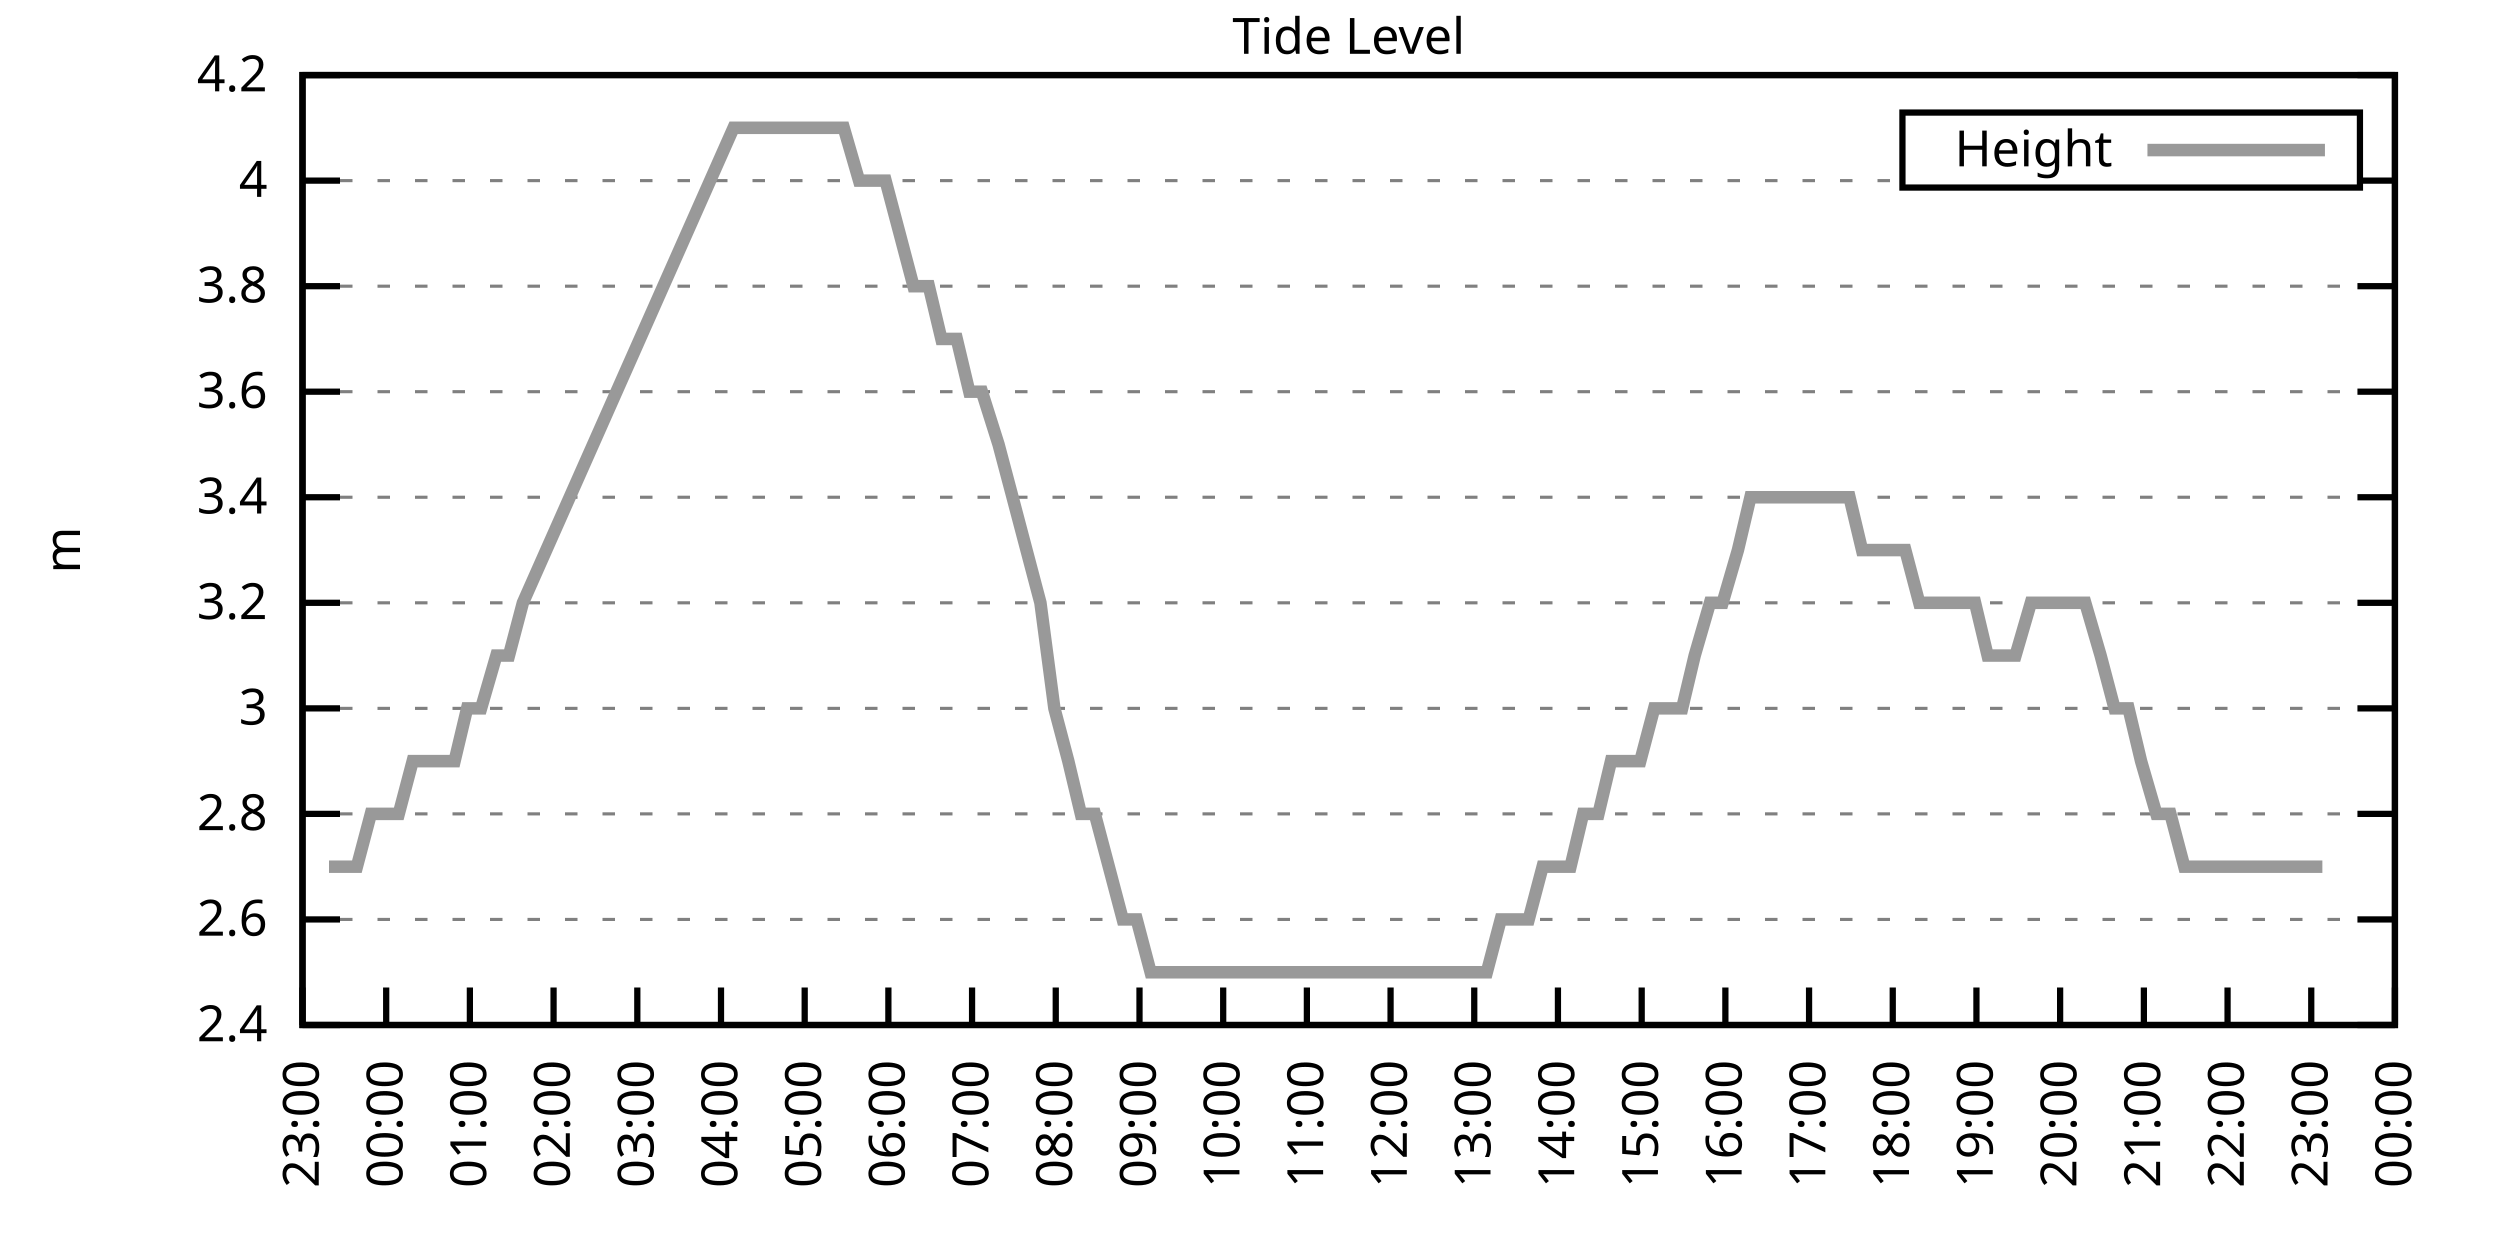
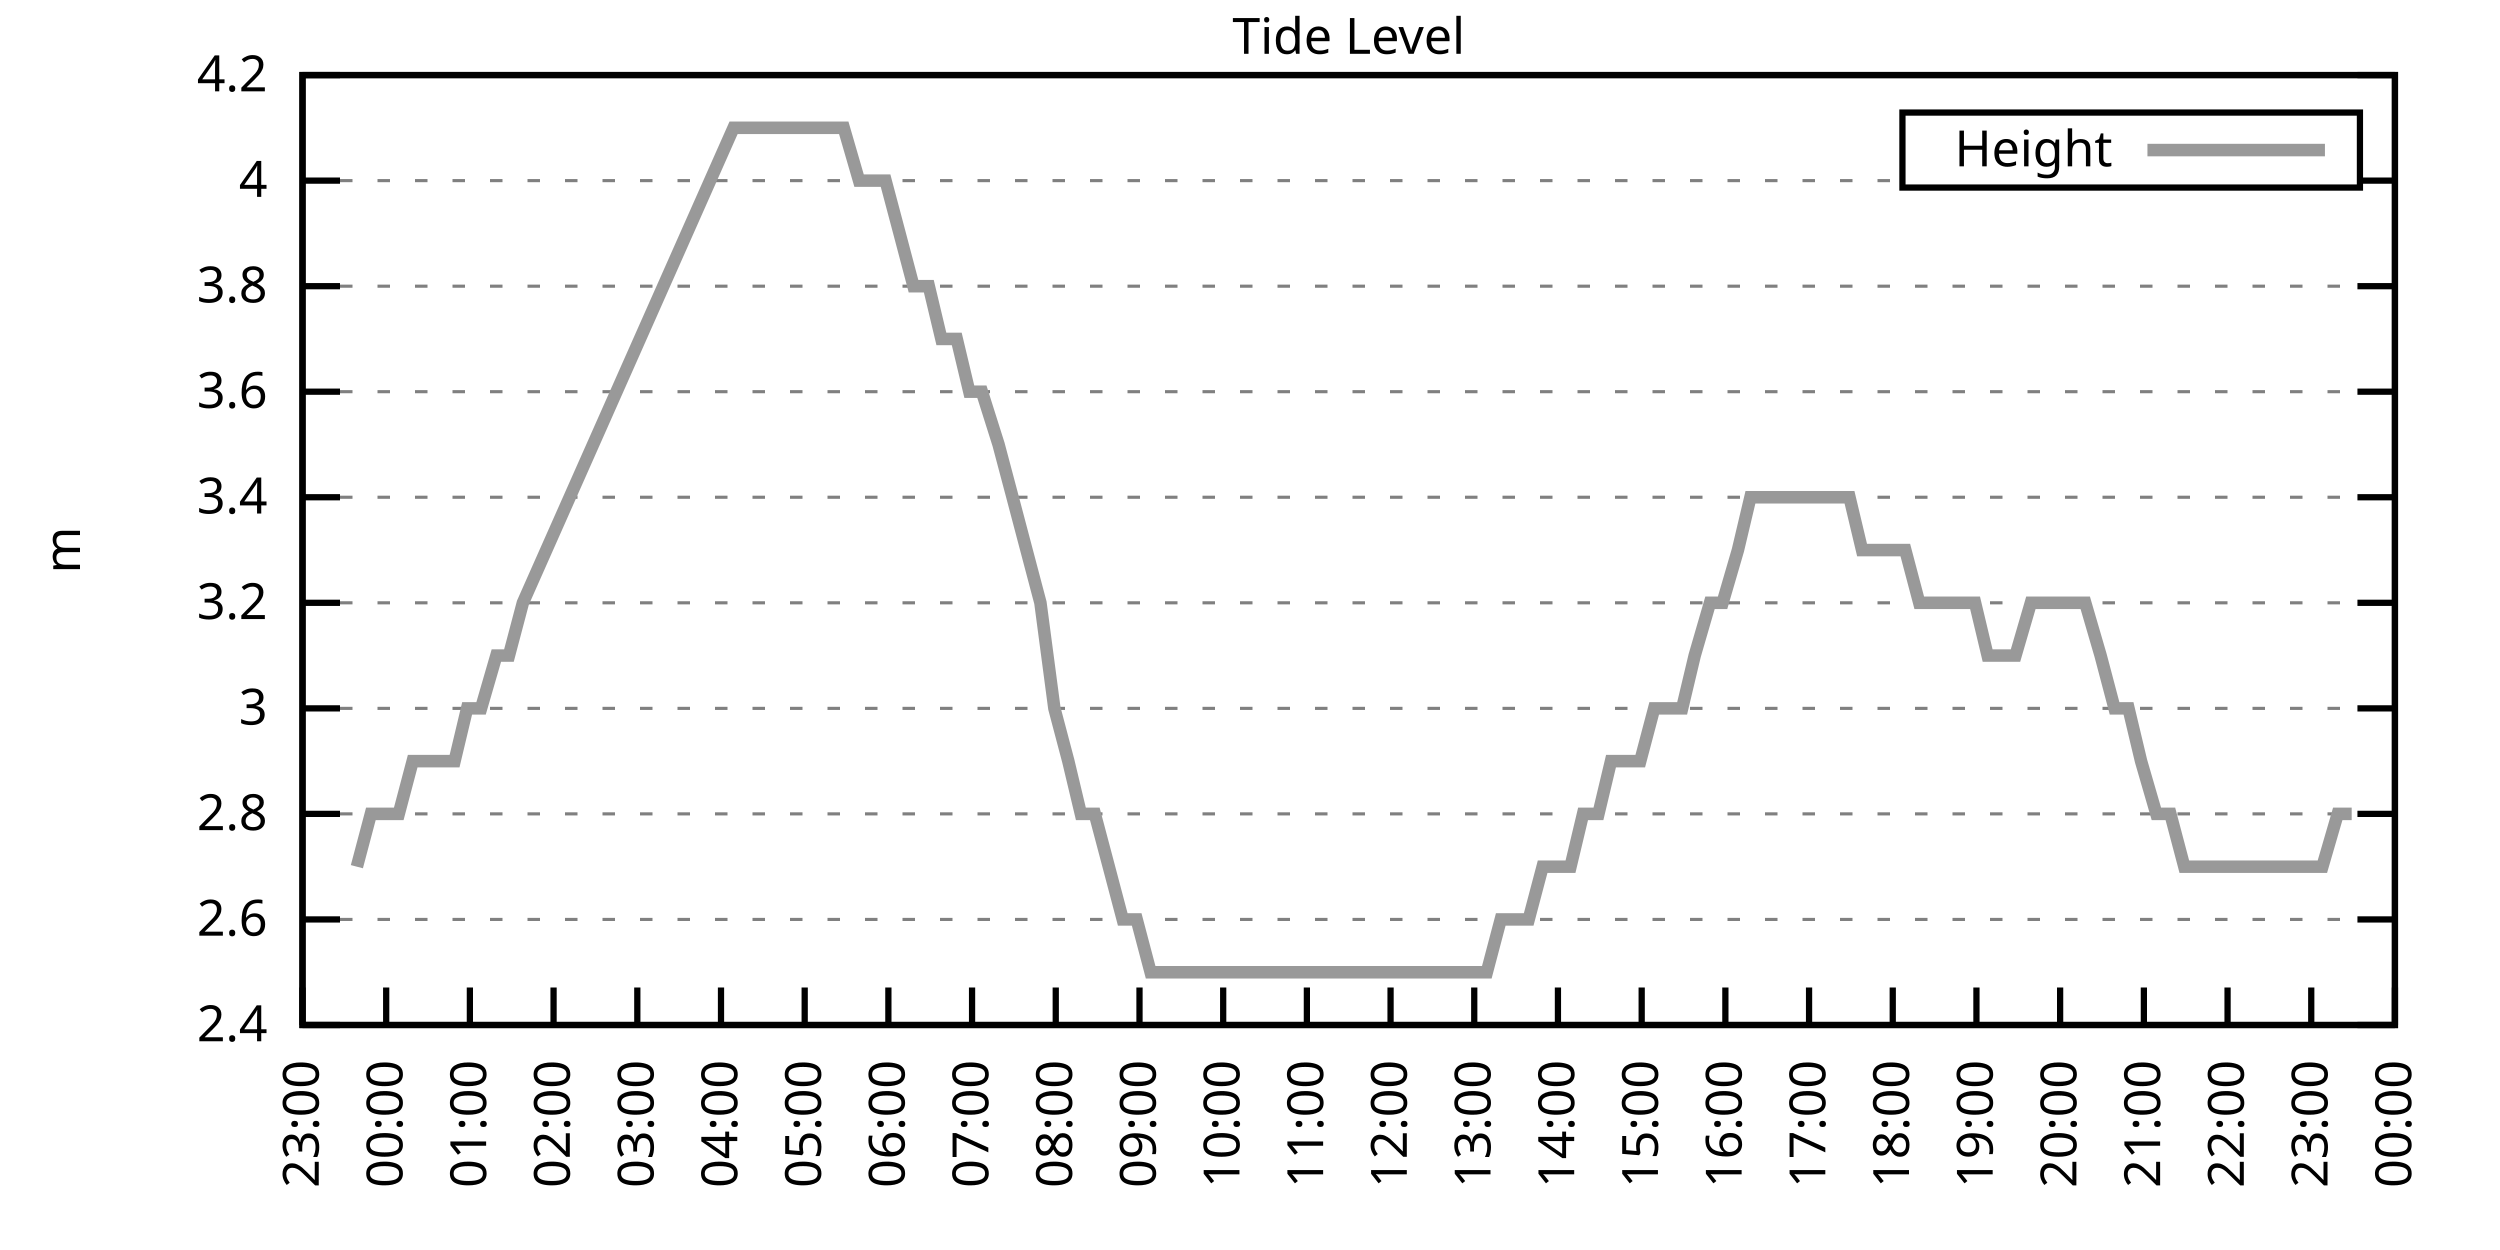
<svg xmlns="http://www.w3.org/2000/svg" xmlns:xlink="http://www.w3.org/1999/xlink" width="400" height="200" viewBox="0 0 400 200">
  <g id="gnuplot_canvas">
    <rect x="0" y="0" width="400" height="200" fill="none" />
    <defs>
      <circle id="gpDot" r="0.5" stroke-width="0.5" stroke="currentColor" />
      <path id="gpPt0" stroke-width="0.333" stroke="currentColor" d="M-1,0 h2 M0,-1 v2" />
      <path id="gpPt1" stroke-width="0.333" stroke="currentColor" d="M-1,-1 L1,1 M1,-1 L-1,1" />
      <path id="gpPt2" stroke-width="0.333" stroke="currentColor" d="M-1,0 L1,0 M0,-1 L0,1 M-1,-1 L1,1 M-1,1 L1,-1" />
      <rect id="gpPt3" stroke-width="0.333" stroke="currentColor" x="-1" y="-1" width="2" height="2" />
      <rect id="gpPt4" stroke-width="0.333" stroke="currentColor" fill="currentColor" x="-1" y="-1" width="2" height="2" />
      <circle id="gpPt5" stroke-width="0.333" stroke="currentColor" cx="0" cy="0" r="1" />
      <use xlink:href="#gpPt5" id="gpPt6" fill="currentColor" stroke="none" />
      <path id="gpPt7" stroke-width="0.333" stroke="currentColor" d="M0,-1.33 L-1.33,0.67 L1.33,0.67 z" />
      <use xlink:href="#gpPt7" id="gpPt8" fill="currentColor" stroke="none" />
      <use xlink:href="#gpPt7" id="gpPt9" stroke="currentColor" transform="rotate(180)" />
      <use xlink:href="#gpPt9" id="gpPt10" fill="currentColor" stroke="none" />
      <use xlink:href="#gpPt3" id="gpPt11" stroke="currentColor" transform="rotate(45)" />
      <use xlink:href="#gpPt11" id="gpPt12" fill="currentColor" stroke="none" />
      <path id="gpPt13" stroke-width="0.333" stroke="currentColor" d="M0,1.330 L1.265,0.411 L0.782,-1.067 L-0.782,-1.076 L-1.265,0.411 z" />
      <use xlink:href="#gpPt13" id="gpPt14" fill="currentColor" stroke="none" />
      <filter id="textbox" filterUnits="objectBoundingBox" x="0" y="0" height="1" width="1">
        <feFlood flood-color="white" flood-opacity="1" result="bgnd" />
        <feComposite in="SourceGraphic" in2="bgnd" operator="atop" />
      </filter>
      <filter id="greybox" filterUnits="objectBoundingBox" x="0" y="0" height="1" width="1">
        <feFlood flood-color="lightgrey" flood-opacity="1" result="grey" />
        <feComposite in="SourceGraphic" in2="grey" operator="atop" />
      </filter>
    </defs>
    <g fill="none" color="white" stroke="currentColor" stroke-width="1.00" stroke-linecap="butt" stroke-linejoin="miter">
</g>
    <g fill="none" color="black" stroke="currentColor" stroke-width="1.00" stroke-linecap="butt" stroke-linejoin="miter">
      <g stroke="none" shape-rendering="crispEdges">
        <polygon fill="rgb(255, 255, 255)" points="48.40,164.00 383.18,164.00 383.18,12.02 48.40,12.02 " />
      </g>
    </g>
    <g fill="none" color="black" stroke="currentColor" stroke-width="1.00" stroke-linecap="butt" stroke-linejoin="miter">
</g>
    <g fill="none" color="black" stroke="black" stroke-width="0.50" stroke-linecap="butt" stroke-linejoin="miter">
</g>
    <g fill="none" color="gray" stroke="currentColor" stroke-width="0.50" stroke-linecap="butt" stroke-linejoin="miter">
      <path stroke="gray" stroke-dasharray="2,4" class="gridline" d="M48.40,164.00 L383.19,164.00  " />
    </g>
    <g fill="none" color="gray" stroke="gray" stroke-width="1.00" stroke-linecap="butt" stroke-linejoin="miter">
</g>
    <g fill="none" color="black" stroke="currentColor" stroke-width="1.00" stroke-linecap="butt" stroke-linejoin="miter">
      <path stroke="black" d="M48.40,164.00 L54.40,164.00 M383.19,164.00 L377.19,164.00  " />
      <g transform="translate(42.80,166.60)" stroke="none" fill="black" font-family="Sans" font-size="8.00" text-anchor="end">
        <text>
          <tspan font-family="Sans"> 2.4</tspan>
        </text>
      </g>
    </g>
    <g fill="none" color="black" stroke="currentColor" stroke-width="1.00" stroke-linecap="butt" stroke-linejoin="miter">
</g>
    <g fill="none" color="black" stroke="black" stroke-width="0.50" stroke-linecap="butt" stroke-linejoin="miter">
</g>
    <g fill="none" color="gray" stroke="currentColor" stroke-width="0.50" stroke-linecap="butt" stroke-linejoin="miter">
      <path stroke="gray" stroke-dasharray="2,4" class="gridline" d="M48.40,147.11 L383.19,147.11  " />
    </g>
    <g fill="none" color="gray" stroke="gray" stroke-width="1.00" stroke-linecap="butt" stroke-linejoin="miter">
</g>
    <g fill="none" color="black" stroke="currentColor" stroke-width="1.00" stroke-linecap="butt" stroke-linejoin="miter">
      <path stroke="black" d="M48.40,147.11 L54.40,147.11 M383.19,147.11 L377.19,147.11  " />
      <g transform="translate(42.80,149.71)" stroke="none" fill="black" font-family="Sans" font-size="8.00" text-anchor="end">
        <text>
          <tspan font-family="Sans"> 2.6</tspan>
        </text>
      </g>
    </g>
    <g fill="none" color="black" stroke="currentColor" stroke-width="1.00" stroke-linecap="butt" stroke-linejoin="miter">
</g>
    <g fill="none" color="black" stroke="black" stroke-width="0.50" stroke-linecap="butt" stroke-linejoin="miter">
</g>
    <g fill="none" color="gray" stroke="currentColor" stroke-width="0.50" stroke-linecap="butt" stroke-linejoin="miter">
      <path stroke="gray" stroke-dasharray="2,4" class="gridline" d="M48.40,130.22 L383.19,130.22  " />
    </g>
    <g fill="none" color="gray" stroke="gray" stroke-width="1.00" stroke-linecap="butt" stroke-linejoin="miter">
</g>
    <g fill="none" color="black" stroke="currentColor" stroke-width="1.00" stroke-linecap="butt" stroke-linejoin="miter">
      <path stroke="black" d="M48.40,130.22 L54.40,130.22 M383.19,130.22 L377.19,130.22  " />
      <g transform="translate(42.80,132.82)" stroke="none" fill="black" font-family="Sans" font-size="8.00" text-anchor="end">
        <text>
          <tspan font-family="Sans"> 2.8</tspan>
        </text>
      </g>
    </g>
    <g fill="none" color="black" stroke="currentColor" stroke-width="1.00" stroke-linecap="butt" stroke-linejoin="miter">
</g>
    <g fill="none" color="black" stroke="black" stroke-width="0.50" stroke-linecap="butt" stroke-linejoin="miter">
</g>
    <g fill="none" color="gray" stroke="currentColor" stroke-width="0.50" stroke-linecap="butt" stroke-linejoin="miter">
      <path stroke="gray" stroke-dasharray="2,4" class="gridline" d="M48.40,113.34 L383.19,113.34  " />
    </g>
    <g fill="none" color="gray" stroke="gray" stroke-width="1.00" stroke-linecap="butt" stroke-linejoin="miter">
</g>
    <g fill="none" color="black" stroke="currentColor" stroke-width="1.00" stroke-linecap="butt" stroke-linejoin="miter">
      <path stroke="black" d="M48.40,113.34 L54.40,113.34 M383.19,113.34 L377.19,113.34  " />
      <g transform="translate(42.80,115.94)" stroke="none" fill="black" font-family="Sans" font-size="8.00" text-anchor="end">
        <text>
          <tspan font-family="Sans"> 3</tspan>
        </text>
      </g>
    </g>
    <g fill="none" color="black" stroke="currentColor" stroke-width="1.00" stroke-linecap="butt" stroke-linejoin="miter">
</g>
    <g fill="none" color="black" stroke="black" stroke-width="0.50" stroke-linecap="butt" stroke-linejoin="miter">
</g>
    <g fill="none" color="gray" stroke="currentColor" stroke-width="0.50" stroke-linecap="butt" stroke-linejoin="miter">
      <path stroke="gray" stroke-dasharray="2,4" class="gridline" d="M48.40,96.45 L383.19,96.45  " />
    </g>
    <g fill="none" color="gray" stroke="gray" stroke-width="1.00" stroke-linecap="butt" stroke-linejoin="miter">
</g>
    <g fill="none" color="black" stroke="currentColor" stroke-width="1.00" stroke-linecap="butt" stroke-linejoin="miter">
      <path stroke="black" d="M48.40,96.45 L54.40,96.45 M383.19,96.45 L377.19,96.45  " />
      <g transform="translate(42.80,99.05)" stroke="none" fill="black" font-family="Sans" font-size="8.00" text-anchor="end">
        <text>
          <tspan font-family="Sans"> 3.2</tspan>
        </text>
      </g>
    </g>
    <g fill="none" color="black" stroke="currentColor" stroke-width="1.00" stroke-linecap="butt" stroke-linejoin="miter">
</g>
    <g fill="none" color="black" stroke="black" stroke-width="0.50" stroke-linecap="butt" stroke-linejoin="miter">
</g>
    <g fill="none" color="gray" stroke="currentColor" stroke-width="0.50" stroke-linecap="butt" stroke-linejoin="miter">
      <path stroke="gray" stroke-dasharray="2,4" class="gridline" d="M48.40,79.56 L383.19,79.56  " />
    </g>
    <g fill="none" color="gray" stroke="gray" stroke-width="1.00" stroke-linecap="butt" stroke-linejoin="miter">
</g>
    <g fill="none" color="black" stroke="currentColor" stroke-width="1.00" stroke-linecap="butt" stroke-linejoin="miter">
      <path stroke="black" d="M48.40,79.56 L54.40,79.56 M383.19,79.56 L377.19,79.56  " />
      <g transform="translate(42.80,82.16)" stroke="none" fill="black" font-family="Sans" font-size="8.00" text-anchor="end">
        <text>
          <tspan font-family="Sans"> 3.4</tspan>
        </text>
      </g>
    </g>
    <g fill="none" color="black" stroke="currentColor" stroke-width="1.00" stroke-linecap="butt" stroke-linejoin="miter">
</g>
    <g fill="none" color="black" stroke="black" stroke-width="0.50" stroke-linecap="butt" stroke-linejoin="miter">
</g>
    <g fill="none" color="gray" stroke="currentColor" stroke-width="0.50" stroke-linecap="butt" stroke-linejoin="miter">
      <path stroke="gray" stroke-dasharray="2,4" class="gridline" d="M48.40,62.67 L383.19,62.67  " />
    </g>
    <g fill="none" color="gray" stroke="gray" stroke-width="1.00" stroke-linecap="butt" stroke-linejoin="miter">
</g>
    <g fill="none" color="black" stroke="currentColor" stroke-width="1.00" stroke-linecap="butt" stroke-linejoin="miter">
      <path stroke="black" d="M48.40,62.67 L54.40,62.67 M383.19,62.67 L377.19,62.67  " />
      <g transform="translate(42.80,65.27)" stroke="none" fill="black" font-family="Sans" font-size="8.00" text-anchor="end">
        <text>
          <tspan font-family="Sans"> 3.6</tspan>
        </text>
      </g>
    </g>
    <g fill="none" color="black" stroke="currentColor" stroke-width="1.00" stroke-linecap="butt" stroke-linejoin="miter">
</g>
    <g fill="none" color="black" stroke="black" stroke-width="0.50" stroke-linecap="butt" stroke-linejoin="miter">
</g>
    <g fill="none" color="gray" stroke="currentColor" stroke-width="0.50" stroke-linecap="butt" stroke-linejoin="miter">
      <path stroke="gray" stroke-dasharray="2,4" class="gridline" d="M48.40,45.79 L383.19,45.79  " />
    </g>
    <g fill="none" color="gray" stroke="gray" stroke-width="1.00" stroke-linecap="butt" stroke-linejoin="miter">
</g>
    <g fill="none" color="black" stroke="currentColor" stroke-width="1.00" stroke-linecap="butt" stroke-linejoin="miter">
      <path stroke="black" d="M48.40,45.79 L54.40,45.79 M383.19,45.79 L377.19,45.79  " />
      <g transform="translate(42.80,48.39)" stroke="none" fill="black" font-family="Sans" font-size="8.00" text-anchor="end">
        <text>
          <tspan font-family="Sans"> 3.8</tspan>
        </text>
      </g>
    </g>
    <g fill="none" color="black" stroke="currentColor" stroke-width="1.00" stroke-linecap="butt" stroke-linejoin="miter">
</g>
    <g fill="none" color="black" stroke="black" stroke-width="0.50" stroke-linecap="butt" stroke-linejoin="miter">
</g>
    <g fill="none" color="gray" stroke="currentColor" stroke-width="0.50" stroke-linecap="butt" stroke-linejoin="miter">
      <path stroke="gray" stroke-dasharray="2,4" class="gridline" d="M48.40,28.90 L304.39,28.90 M377.59,28.90 L383.19,28.90  " />
    </g>
    <g fill="none" color="gray" stroke="gray" stroke-width="1.00" stroke-linecap="butt" stroke-linejoin="miter">
</g>
    <g fill="none" color="black" stroke="currentColor" stroke-width="1.00" stroke-linecap="butt" stroke-linejoin="miter">
      <path stroke="black" d="M48.40,28.90 L54.40,28.90 M383.19,28.90 L377.19,28.90  " />
      <g transform="translate(42.80,31.50)" stroke="none" fill="black" font-family="Sans" font-size="8.00" text-anchor="end">
        <text>
          <tspan font-family="Sans"> 4</tspan>
        </text>
      </g>
    </g>
    <g fill="none" color="black" stroke="currentColor" stroke-width="1.00" stroke-linecap="butt" stroke-linejoin="miter">
</g>
    <g fill="none" color="black" stroke="black" stroke-width="0.50" stroke-linecap="butt" stroke-linejoin="miter">
</g>
    <g fill="none" color="gray" stroke="currentColor" stroke-width="0.50" stroke-linecap="butt" stroke-linejoin="miter">
      <path stroke="gray" stroke-dasharray="2,4" class="gridline" d="M48.40,12.01 L383.19,12.01  " />
    </g>
    <g fill="none" color="gray" stroke="gray" stroke-width="1.00" stroke-linecap="butt" stroke-linejoin="miter">
</g>
    <g fill="none" color="black" stroke="currentColor" stroke-width="1.00" stroke-linecap="butt" stroke-linejoin="miter">
      <path stroke="black" d="M48.40,12.01 L54.40,12.01 M383.19,12.01 L377.19,12.01  " />
      <g transform="translate(42.80,14.61)" stroke="none" fill="black" font-family="Sans" font-size="8.00" text-anchor="end">
        <text>
          <tspan font-family="Sans"> 4.2</tspan>
        </text>
      </g>
    </g>
    <g fill="none" color="black" stroke="currentColor" stroke-width="1.00" stroke-linecap="butt" stroke-linejoin="miter">
      <path stroke="black" d="M48.40,164.00 L48.40,158.00  " />
      <g transform="translate(51.00,169.60) rotate(270.00)" stroke="none" fill="black" font-family="Sans" font-size="8.00" text-anchor="end">
        <text>
          <tspan font-family="Sans">23:00</tspan>
        </text>
      </g>
    </g>
    <g fill="none" color="black" stroke="currentColor" stroke-width="1.00" stroke-linecap="butt" stroke-linejoin="miter">
      <path stroke="black" d="M61.79,164.00 L61.79,158.00  " />
      <g transform="translate(64.39,169.60) rotate(270.00)" stroke="none" fill="black" font-family="Sans" font-size="8.00" text-anchor="end">
        <text>
          <tspan font-family="Sans">00:00</tspan>
        </text>
      </g>
    </g>
    <g fill="none" color="black" stroke="currentColor" stroke-width="1.00" stroke-linecap="butt" stroke-linejoin="miter">
      <path stroke="black" d="M75.18,164.00 L75.18,158.00  " />
      <g transform="translate(77.78,169.60) rotate(270.00)" stroke="none" fill="black" font-family="Sans" font-size="8.00" text-anchor="end">
        <text>
          <tspan font-family="Sans">01:00</tspan>
        </text>
      </g>
    </g>
    <g fill="none" color="black" stroke="currentColor" stroke-width="1.00" stroke-linecap="butt" stroke-linejoin="miter">
      <path stroke="black" d="M88.57,164.00 L88.57,158.00  " />
      <g transform="translate(91.17,169.60) rotate(270.00)" stroke="none" fill="black" font-family="Sans" font-size="8.00" text-anchor="end">
        <text>
          <tspan font-family="Sans">02:00</tspan>
        </text>
      </g>
    </g>
    <g fill="none" color="black" stroke="currentColor" stroke-width="1.00" stroke-linecap="butt" stroke-linejoin="miter">
      <path stroke="black" d="M101.97,164.00 L101.97,158.00  " />
      <g transform="translate(104.57,169.60) rotate(270.00)" stroke="none" fill="black" font-family="Sans" font-size="8.00" text-anchor="end">
        <text>
          <tspan font-family="Sans">03:00</tspan>
        </text>
      </g>
    </g>
    <g fill="none" color="black" stroke="currentColor" stroke-width="1.00" stroke-linecap="butt" stroke-linejoin="miter">
      <path stroke="black" d="M115.36,164.00 L115.36,158.00  " />
      <g transform="translate(117.96,169.60) rotate(270.00)" stroke="none" fill="black" font-family="Sans" font-size="8.00" text-anchor="end">
        <text>
          <tspan font-family="Sans">04:00</tspan>
        </text>
      </g>
    </g>
    <g fill="none" color="black" stroke="currentColor" stroke-width="1.00" stroke-linecap="butt" stroke-linejoin="miter">
      <path stroke="black" d="M128.75,164.00 L128.75,158.00  " />
      <g transform="translate(131.35,169.60) rotate(270.00)" stroke="none" fill="black" font-family="Sans" font-size="8.00" text-anchor="end">
        <text>
          <tspan font-family="Sans">05:00</tspan>
        </text>
      </g>
    </g>
    <g fill="none" color="black" stroke="currentColor" stroke-width="1.00" stroke-linecap="butt" stroke-linejoin="miter">
      <path stroke="black" d="M142.14,164.00 L142.14,158.00  " />
      <g transform="translate(144.74,169.60) rotate(270.00)" stroke="none" fill="black" font-family="Sans" font-size="8.00" text-anchor="end">
        <text>
          <tspan font-family="Sans">06:00</tspan>
        </text>
      </g>
    </g>
    <g fill="none" color="black" stroke="currentColor" stroke-width="1.00" stroke-linecap="butt" stroke-linejoin="miter">
      <path stroke="black" d="M155.53,164.00 L155.53,158.00  " />
      <g transform="translate(158.13,169.60) rotate(270.00)" stroke="none" fill="black" font-family="Sans" font-size="8.00" text-anchor="end">
        <text>
          <tspan font-family="Sans">07:00</tspan>
        </text>
      </g>
    </g>
    <g fill="none" color="black" stroke="currentColor" stroke-width="1.00" stroke-linecap="butt" stroke-linejoin="miter">
      <path stroke="black" d="M168.92,164.00 L168.92,158.00  " />
      <g transform="translate(171.52,169.60) rotate(270.00)" stroke="none" fill="black" font-family="Sans" font-size="8.00" text-anchor="end">
        <text>
          <tspan font-family="Sans">08:00</tspan>
        </text>
      </g>
    </g>
    <g fill="none" color="black" stroke="currentColor" stroke-width="1.00" stroke-linecap="butt" stroke-linejoin="miter">
      <path stroke="black" d="M182.32,164.00 L182.32,158.00  " />
      <g transform="translate(184.92,169.60) rotate(270.00)" stroke="none" fill="black" font-family="Sans" font-size="8.00" text-anchor="end">
        <text>
          <tspan font-family="Sans">09:00</tspan>
        </text>
      </g>
    </g>
    <g fill="none" color="black" stroke="currentColor" stroke-width="1.00" stroke-linecap="butt" stroke-linejoin="miter">
      <path stroke="black" d="M195.71,164.00 L195.71,158.00  " />
      <g transform="translate(198.31,169.60) rotate(270.00)" stroke="none" fill="black" font-family="Sans" font-size="8.00" text-anchor="end">
        <text>
          <tspan font-family="Sans">10:00</tspan>
        </text>
      </g>
    </g>
    <g fill="none" color="black" stroke="currentColor" stroke-width="1.00" stroke-linecap="butt" stroke-linejoin="miter">
      <path stroke="black" d="M209.10,164.00 L209.10,158.00  " />
      <g transform="translate(211.70,169.60) rotate(270.00)" stroke="none" fill="black" font-family="Sans" font-size="8.00" text-anchor="end">
        <text>
          <tspan font-family="Sans">11:00</tspan>
        </text>
      </g>
    </g>
    <g fill="none" color="black" stroke="currentColor" stroke-width="1.00" stroke-linecap="butt" stroke-linejoin="miter">
      <path stroke="black" d="M222.49,164.00 L222.49,158.00  " />
      <g transform="translate(225.09,169.60) rotate(270.00)" stroke="none" fill="black" font-family="Sans" font-size="8.00" text-anchor="end">
        <text>
          <tspan font-family="Sans">12:00</tspan>
        </text>
      </g>
    </g>
    <g fill="none" color="black" stroke="currentColor" stroke-width="1.00" stroke-linecap="butt" stroke-linejoin="miter">
      <path stroke="black" d="M235.88,164.00 L235.88,158.00  " />
      <g transform="translate(238.48,169.60) rotate(270.00)" stroke="none" fill="black" font-family="Sans" font-size="8.00" text-anchor="end">
        <text>
          <tspan font-family="Sans">13:00</tspan>
        </text>
      </g>
    </g>
    <g fill="none" color="black" stroke="currentColor" stroke-width="1.00" stroke-linecap="butt" stroke-linejoin="miter">
      <path stroke="black" d="M249.27,164.00 L249.27,158.00  " />
      <g transform="translate(251.87,169.60) rotate(270.00)" stroke="none" fill="black" font-family="Sans" font-size="8.00" text-anchor="end">
        <text>
          <tspan font-family="Sans">14:00</tspan>
        </text>
      </g>
    </g>
    <g fill="none" color="black" stroke="currentColor" stroke-width="1.00" stroke-linecap="butt" stroke-linejoin="miter">
      <path stroke="black" d="M262.67,164.00 L262.67,158.00  " />
      <g transform="translate(265.27,169.60) rotate(270.00)" stroke="none" fill="black" font-family="Sans" font-size="8.00" text-anchor="end">
        <text>
          <tspan font-family="Sans">15:00</tspan>
        </text>
      </g>
    </g>
    <g fill="none" color="black" stroke="currentColor" stroke-width="1.00" stroke-linecap="butt" stroke-linejoin="miter">
      <path stroke="black" d="M276.06,164.00 L276.06,158.00  " />
      <g transform="translate(278.66,169.60) rotate(270.00)" stroke="none" fill="black" font-family="Sans" font-size="8.00" text-anchor="end">
        <text>
          <tspan font-family="Sans">16:00</tspan>
        </text>
      </g>
    </g>
    <g fill="none" color="black" stroke="currentColor" stroke-width="1.00" stroke-linecap="butt" stroke-linejoin="miter">
      <path stroke="black" d="M289.45,164.00 L289.45,158.00  " />
      <g transform="translate(292.05,169.60) rotate(270.00)" stroke="none" fill="black" font-family="Sans" font-size="8.00" text-anchor="end">
        <text>
          <tspan font-family="Sans">17:00</tspan>
        </text>
      </g>
    </g>
    <g fill="none" color="black" stroke="currentColor" stroke-width="1.00" stroke-linecap="butt" stroke-linejoin="miter">
      <path stroke="black" d="M302.84,164.00 L302.84,158.00  " />
      <g transform="translate(305.44,169.60) rotate(270.00)" stroke="none" fill="black" font-family="Sans" font-size="8.00" text-anchor="end">
        <text>
          <tspan font-family="Sans">18:00</tspan>
        </text>
      </g>
    </g>
    <g fill="none" color="black" stroke="currentColor" stroke-width="1.00" stroke-linecap="butt" stroke-linejoin="miter">
      <path stroke="black" d="M316.23,164.00 L316.23,158.00  " />
      <g transform="translate(318.83,169.60) rotate(270.00)" stroke="none" fill="black" font-family="Sans" font-size="8.00" text-anchor="end">
        <text>
          <tspan font-family="Sans">19:00</tspan>
        </text>
      </g>
    </g>
    <g fill="none" color="black" stroke="currentColor" stroke-width="1.00" stroke-linecap="butt" stroke-linejoin="miter">
      <path stroke="black" d="M329.62,164.00 L329.62,158.00  " />
      <g transform="translate(332.22,169.60) rotate(270.00)" stroke="none" fill="black" font-family="Sans" font-size="8.00" text-anchor="end">
        <text>
          <tspan font-family="Sans">20:00</tspan>
        </text>
      </g>
    </g>
    <g fill="none" color="black" stroke="currentColor" stroke-width="1.00" stroke-linecap="butt" stroke-linejoin="miter">
      <path stroke="black" d="M343.02,164.00 L343.02,158.00  " />
      <g transform="translate(345.62,169.60) rotate(270.00)" stroke="none" fill="black" font-family="Sans" font-size="8.00" text-anchor="end">
        <text>
          <tspan font-family="Sans">21:00</tspan>
        </text>
      </g>
    </g>
    <g fill="none" color="black" stroke="currentColor" stroke-width="1.00" stroke-linecap="butt" stroke-linejoin="miter">
      <path stroke="black" d="M356.41,164.00 L356.41,158.00  " />
      <g transform="translate(359.01,169.60) rotate(270.00)" stroke="none" fill="black" font-family="Sans" font-size="8.00" text-anchor="end">
        <text>
          <tspan font-family="Sans">22:00</tspan>
        </text>
      </g>
    </g>
    <g fill="none" color="black" stroke="currentColor" stroke-width="1.00" stroke-linecap="butt" stroke-linejoin="miter">
      <path stroke="black" d="M369.80,164.00 L369.80,158.00  " />
      <g transform="translate(372.40,169.60) rotate(270.00)" stroke="none" fill="black" font-family="Sans" font-size="8.00" text-anchor="end">
        <text>
          <tspan font-family="Sans">23:00</tspan>
        </text>
      </g>
    </g>
    <g fill="none" color="black" stroke="currentColor" stroke-width="1.00" stroke-linecap="butt" stroke-linejoin="miter">
      <path stroke="black" d="M383.19,164.00 L383.19,158.00  " />
      <g transform="translate(385.79,169.60) rotate(270.00)" stroke="none" fill="black" font-family="Sans" font-size="8.00" text-anchor="end">
        <text>
          <tspan font-family="Sans">00:00</tspan>
        </text>
      </g>
    </g>
    <g fill="none" color="black" stroke="currentColor" stroke-width="1.00" stroke-linecap="butt" stroke-linejoin="miter">
</g>
    <g fill="none" color="black" stroke="currentColor" stroke-width="1.00" stroke-linecap="butt" stroke-linejoin="miter">
      <path stroke="black" d="M48.40,12.01 L48.40,164.00 L383.19,164.00 L383.19,12.01 L48.40,12.01 Z  " />
    </g>
    <g fill="none" color="black" stroke="currentColor" stroke-width="1.00" stroke-linecap="butt" stroke-linejoin="miter">
</g>
    <g fill="none" color="black" stroke="currentColor" stroke-width="1.00" stroke-linecap="butt" stroke-linejoin="miter">
      <path stroke="black" d="M304.39,30.01 L304.39,18.01 L377.59,18.01 L377.59,30.01 L304.39,30.01 Z  " />
    </g>
    <g id="Tide_level_plot_1">
      <g fill="none" color="white" stroke="black" stroke-width="2.00" stroke-linecap="butt" stroke-linejoin="miter">
</g>
      <g fill="none" color="black" stroke="currentColor" stroke-width="2.00" stroke-linecap="butt" stroke-linejoin="miter">
        <g transform="translate(337.99,26.61)" stroke="none" fill="black" font-family="Sans" font-size="8.00" text-anchor="end">
          <text>
            <tspan font-family="Sans">Height</tspan>
          </text>
        </g>
      </g>
      <g fill="none" color="black" stroke="currentColor" stroke-width="2.00" stroke-linecap="butt" stroke-linejoin="miter">
-         <path stroke="rgb(153, 153, 153)" d="M343.59,24.01 L371.99,24.01 M52.64,138.67 L54.87,138.67 L57.10,138.67 L59.34,130.22 L61.57,130.22 L63.80,130.22   L66.03,121.78 L68.04,121.78 L70.50,121.78 L72.73,121.78 L74.74,113.34 L76.97,113.34 L79.42,104.89 L81.43,104.89   L83.66,96.45 L117.37,20.45 L119.60,20.45 L121.83,20.45 L124.06,20.45 L126.29,20.45 L128.53,20.45 L130.54,20.45   L132.77,20.45 L135.00,20.45 L137.45,28.90 L139.46,28.90 L141.69,28.90 L143.93,37.34 L146.16,45.79 L148.61,45.79   L150.62,54.23 L153.08,54.23 L155.09,62.67 L157.10,62.67 L159.77,71.12 L162.01,79.56 L164.24,88.01 L166.47,96.45   L168.70,113.34 L170.93,121.78 L172.94,130.22 L175.17,130.22 L177.41,138.67 L179.64,147.11 L181.87,147.11 L184.10,155.56   L186.56,155.56 L188.57,155.56 L190.80,155.56 L193.25,155.56 L195.48,155.56 L197.49,155.56 L199.95,155.56 L202.18,155.56   L204.41,155.56 L206.42,155.56 L208.65,155.56 L210.88,155.56 L213.34,155.56 L215.57,155.56 L217.58,155.56 L219.81,155.56   L222.27,155.56 L224.50,155.56 L226.73,155.56 L228.74,155.56 L231.20,155.56 L233.20,155.56 L235.44,155.56 L237.89,155.56   L240.12,147.11 L242.13,147.11 L244.59,147.11 L246.82,138.67 L248.83,138.67 L251.28,138.67 L253.29,130.22 L255.75,130.22   L257.76,121.78 L259.99,121.78 L262.44,121.78 L264.67,113.34 L266.68,113.34 L269.14,113.34 L271.15,104.89 L273.60,96.45   L275.61,96.45 L278.07,88.01 L280.07,79.56 L282.53,79.56 L284.76,79.56 L286.77,79.56 L289.23,79.56 L291.23,79.56   L293.69,79.56 L295.92,79.56 L297.93,88.01 L300.39,88.01 L302.62,88.01 L304.85,88.01 L307.08,96.45 L309.31,96.45   L311.32,96.45 L313.78,96.45 L316.01,96.45 L318.02,104.89 L320.25,104.89 L322.48,104.89 L324.94,96.45 L326.95,96.45   L329.40,96.45 L331.63,96.45 L333.64,96.45 L336.10,104.89 L338.33,113.34 L340.56,113.34 L342.57,121.78 L345.02,130.22   L347.26,130.22 L349.49,138.67 L351.72,138.67 L353.73,138.67 L356.18,138.67 L358.42,138.67 L360.65,138.67 L362.66,138.67   L365.11,138.67 L367.34,138.67 L369.58,138.67 L371.58,138.67  " />
+         <path stroke="rgb(153, 153, 153)" d="M343.59,24.01 L371.99,24.01 M57.10,138.67 L59.34,130.22 L61.57,130.22 L63.80,130.22 L66.03,121.78 L68.04,121.78   L70.50,121.78 L72.73,121.78 L74.74,113.34 L76.97,113.34 L79.42,104.89 L81.43,104.89 L83.66,96.45 L117.37,20.45   L119.60,20.45 L121.83,20.45 L124.06,20.45 L126.29,20.45 L128.53,20.45 L130.54,20.45 L132.77,20.45 L135.00,20.45   L137.45,28.90 L139.46,28.90 L141.69,28.90 L143.93,37.34 L146.16,45.79 L148.61,45.79 L150.62,54.23 L153.08,54.23   L155.09,62.67 L157.10,62.67 L159.77,71.12 L162.01,79.56 L164.24,88.01 L166.47,96.45 L168.70,113.34 L170.93,121.78   L172.94,130.22 L175.17,130.22 L177.41,138.67 L179.64,147.11 L181.87,147.11 L184.10,155.56 L186.56,155.56 L188.57,155.56   L190.80,155.56 L193.25,155.56 L195.48,155.56 L197.49,155.56 L199.95,155.56 L202.18,155.56 L204.41,155.56 L206.42,155.56   L208.65,155.56 L210.88,155.56 L213.34,155.56 L215.57,155.56 L217.58,155.56 L219.81,155.56 L222.27,155.56 L224.50,155.56   L226.73,155.56 L228.74,155.56 L231.20,155.56 L233.20,155.56 L235.44,155.56 L237.89,155.56 L240.12,147.11 L242.13,147.11   L244.59,147.11 L246.82,138.67 L248.83,138.67 L251.28,138.67 L253.29,130.22 L255.75,130.22 L257.76,121.78 L259.99,121.78   L262.44,121.78 L264.67,113.34 L266.68,113.34 L269.14,113.34 L271.15,104.89 L273.60,96.45 L275.61,96.45 L278.07,88.01   L280.07,79.56 L282.53,79.56 L284.76,79.56 L286.77,79.56 L289.23,79.56 L291.23,79.56 L293.69,79.56 L295.92,79.56   L297.93,88.01 L300.39,88.01 L302.62,88.01 L304.85,88.01 L307.08,96.45 L309.31,96.45 L311.32,96.45 L313.78,96.45   L316.01,96.45 L318.02,104.89 L320.25,104.89 L322.48,104.89 L324.94,96.45 L326.95,96.45 L329.40,96.45 L331.63,96.45   L333.64,96.45 L336.10,104.89 L338.33,113.34 L340.56,113.34 L342.57,121.78 L345.02,130.22 L347.26,130.22 L349.49,138.67   L351.72,138.67 L353.73,138.67 L356.18,138.67 L358.42,138.67 L360.65,138.67 L362.66,138.67 L365.11,138.67 L367.34,138.67   L369.58,138.67 L371.58,138.67 L374.04,130.22 L376.27,130.22  " />
      </g>
    </g>
    <g fill="none" color="black" stroke="currentColor" stroke-width="2.00" stroke-linecap="butt" stroke-linejoin="miter">
</g>
    <g fill="none" color="black" stroke="black" stroke-width="1.00" stroke-linecap="butt" stroke-linejoin="miter">
</g>
    <g fill="none" color="black" stroke="currentColor" stroke-width="1.00" stroke-linecap="butt" stroke-linejoin="miter">
      <path stroke="black" d="M48.40,12.01 L48.40,164.00 L383.19,164.00 L383.19,12.01 L48.40,12.01 Z  " />
      <g transform="translate(12.80,88.01) rotate(270.00)" stroke="none" fill="black" font-family="Sans" font-size="8.00" text-anchor="middle">
        <text>
          <tspan font-family="Sans">m</tspan>
        </text>
      </g>
    </g>
    <g fill="none" color="black" stroke="currentColor" stroke-width="1.00" stroke-linecap="butt" stroke-linejoin="miter">
</g>
    <g fill="none" color="black" stroke="currentColor" stroke-width="1.00" stroke-linecap="butt" stroke-linejoin="miter">
      <g transform="translate(215.79,8.61)" stroke="none" fill="black" font-family="Sans" font-size="8.00" text-anchor="middle">
        <text>
          <tspan font-family="Sans">Tide Level</tspan>
        </text>
      </g>
    </g>
    <g fill="none" color="black" stroke="currentColor" stroke-width="1.00" stroke-linecap="butt" stroke-linejoin="miter">
</g>
  </g>
</svg>
